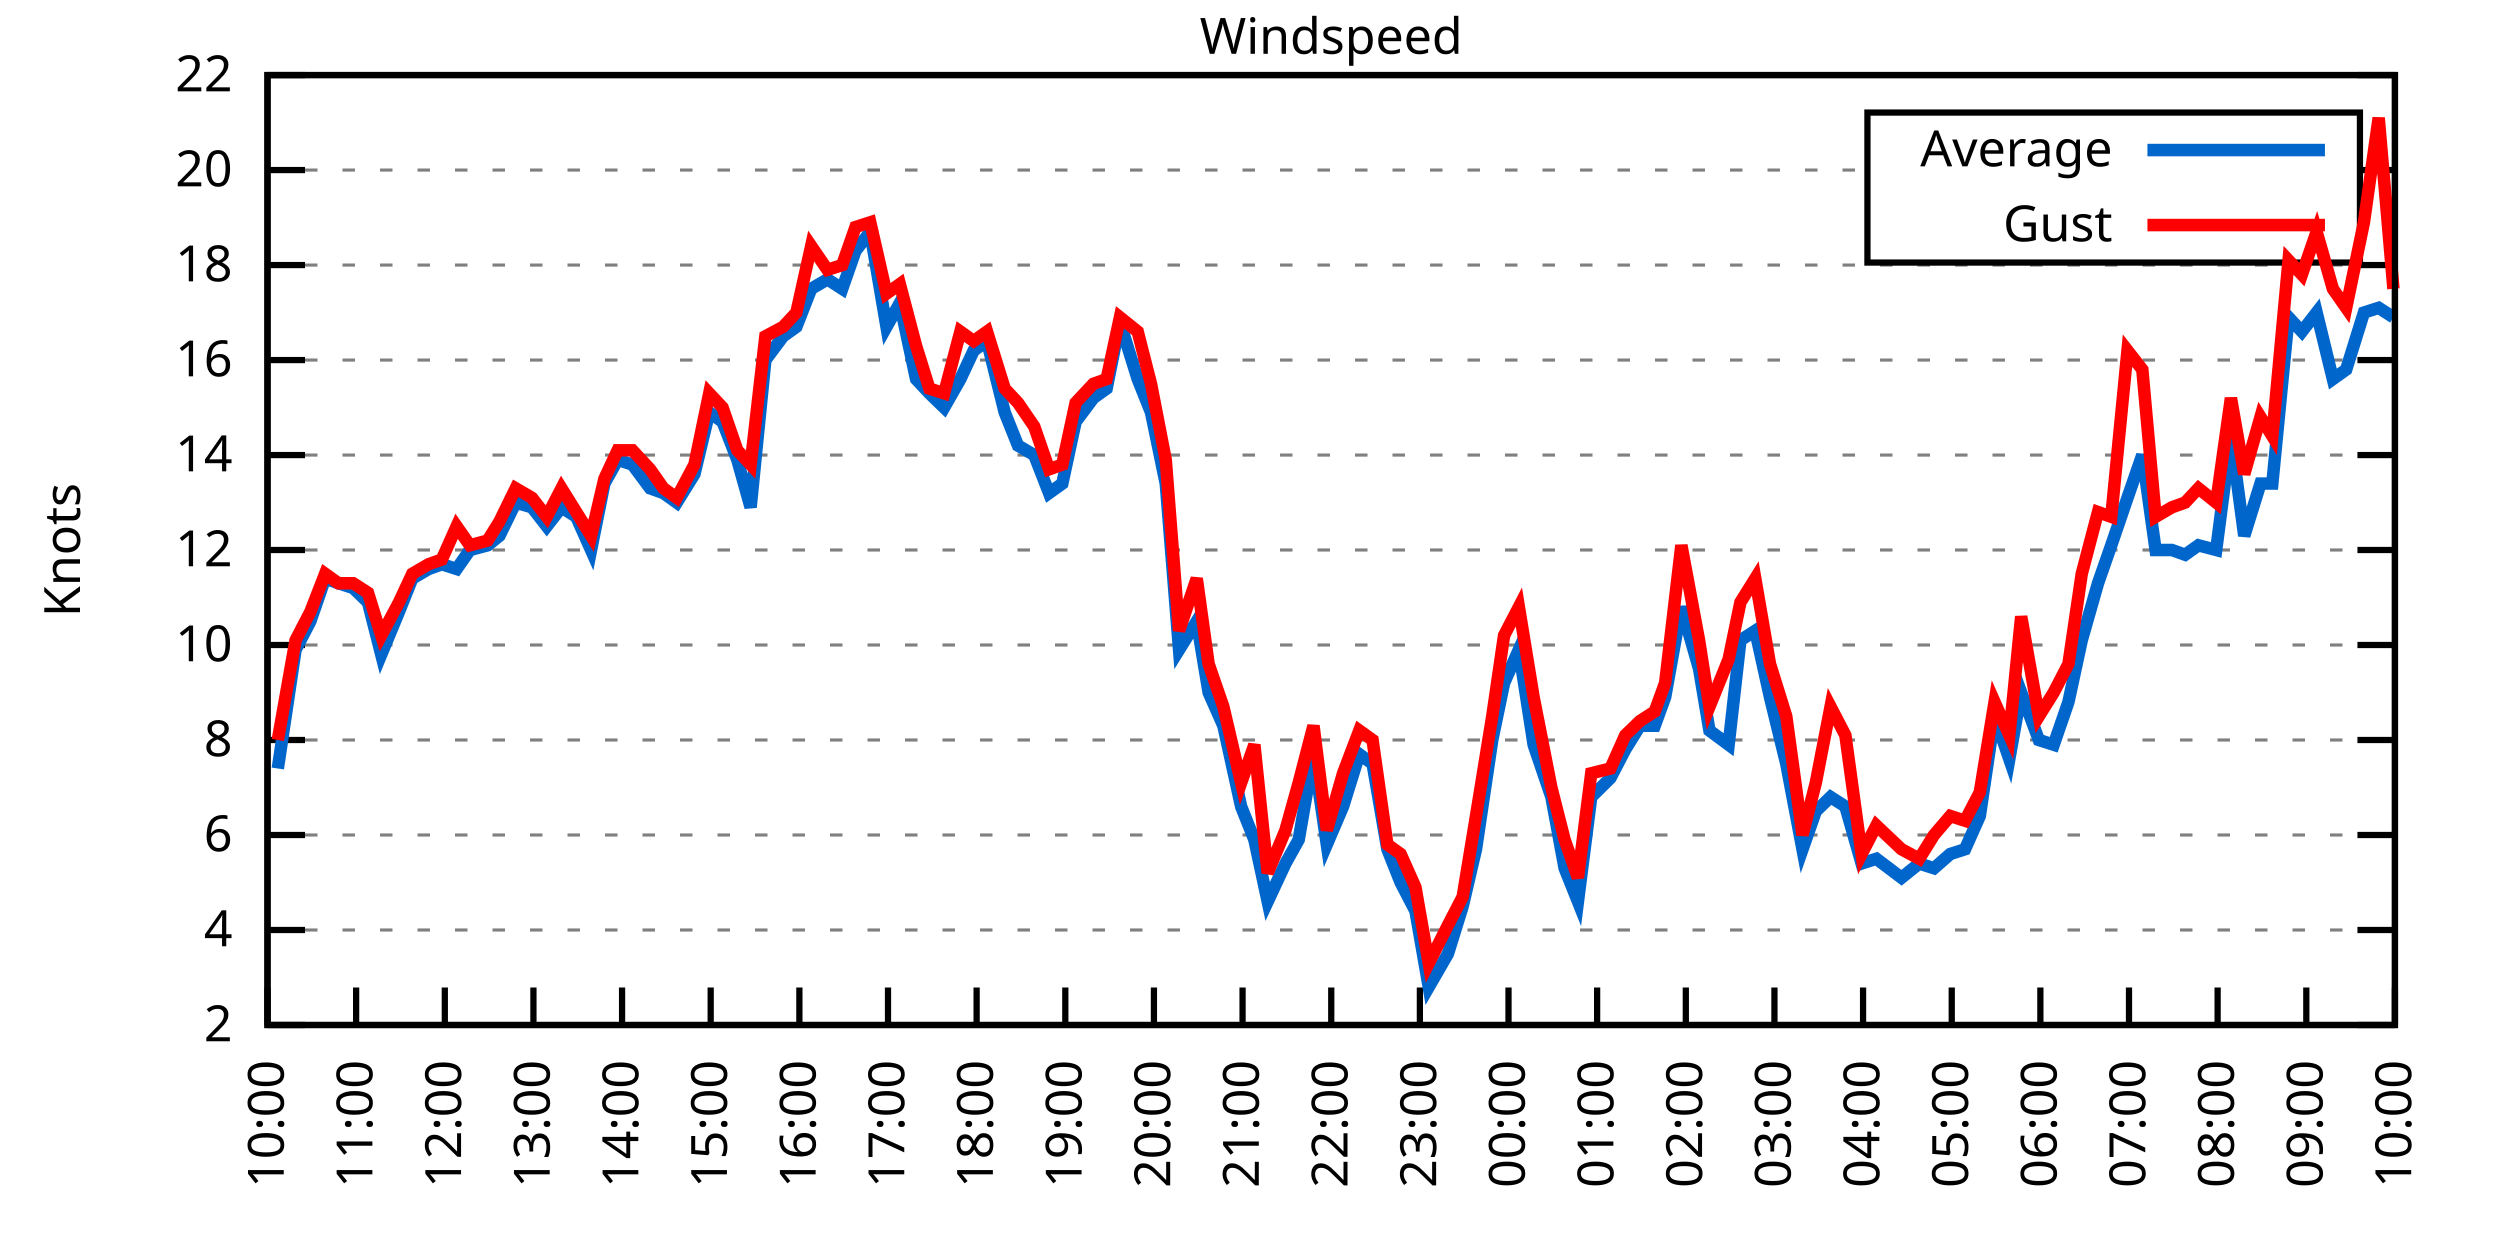
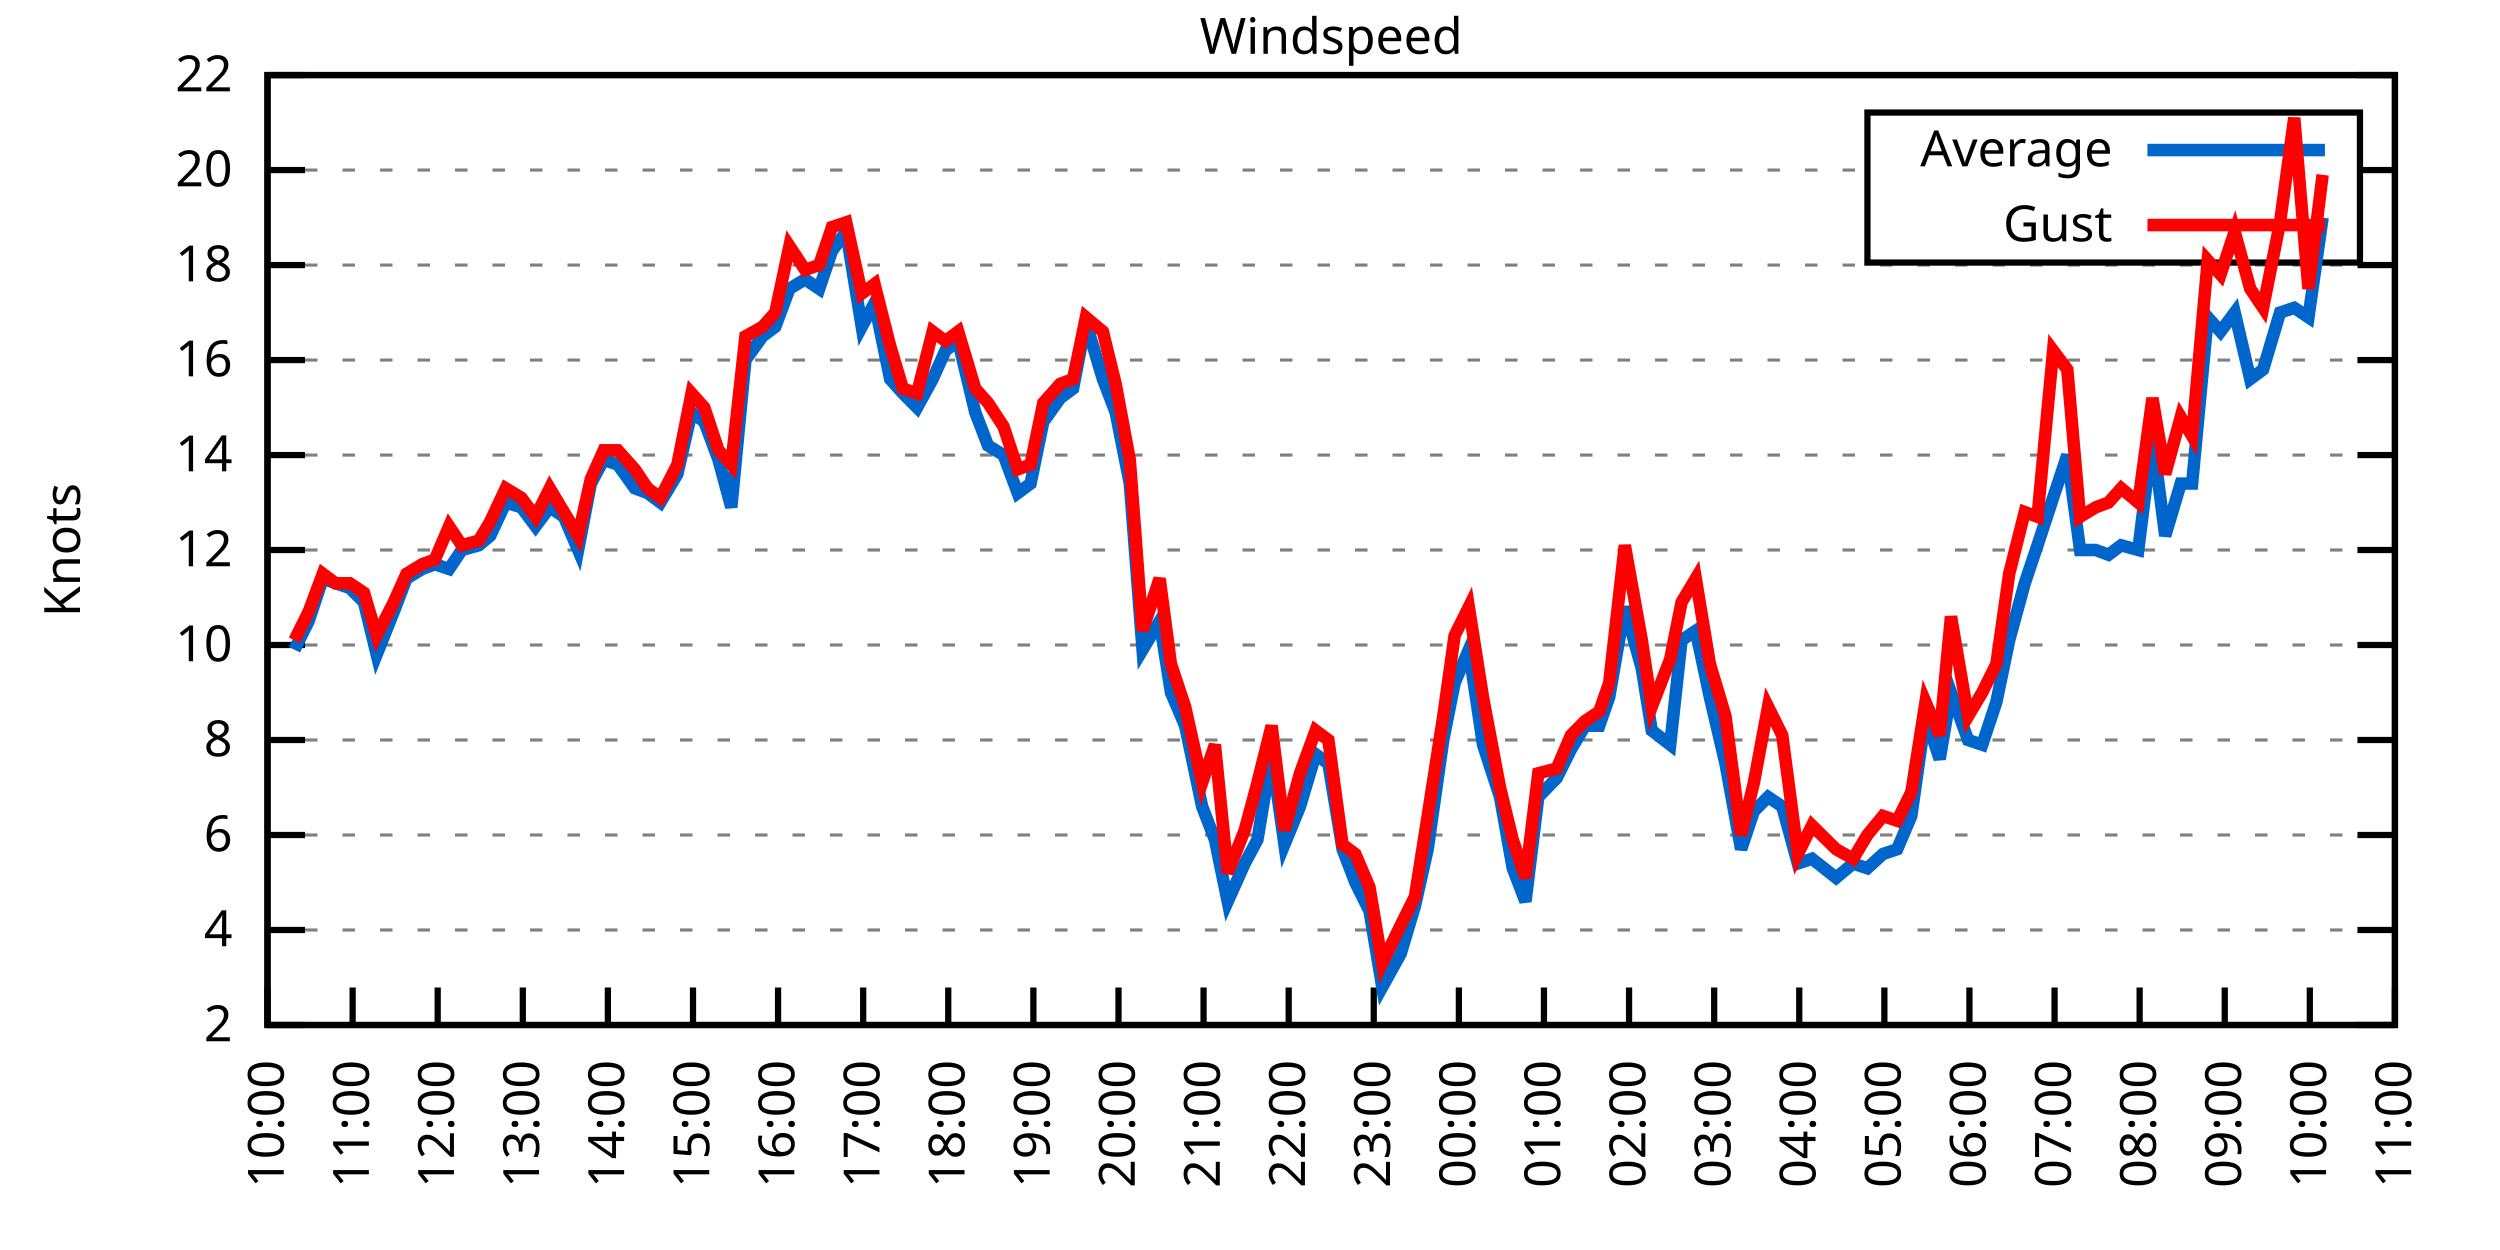
<svg xmlns="http://www.w3.org/2000/svg" xmlns:xlink="http://www.w3.org/1999/xlink" width="400" height="200" viewBox="0 0 400 200">
  <g id="gnuplot_canvas">
    <rect x="0" y="0" width="400" height="200" fill="none" />
    <defs>
      <circle id="gpDot" r="0.5" stroke-width="0.5" stroke="currentColor" />
      <path id="gpPt0" stroke-width="0.333" stroke="currentColor" d="M-1,0 h2 M0,-1 v2" />
      <path id="gpPt1" stroke-width="0.333" stroke="currentColor" d="M-1,-1 L1,1 M1,-1 L-1,1" />
      <path id="gpPt2" stroke-width="0.333" stroke="currentColor" d="M-1,0 L1,0 M0,-1 L0,1 M-1,-1 L1,1 M-1,1 L1,-1" />
      <rect id="gpPt3" stroke-width="0.333" stroke="currentColor" x="-1" y="-1" width="2" height="2" />
      <rect id="gpPt4" stroke-width="0.333" stroke="currentColor" fill="currentColor" x="-1" y="-1" width="2" height="2" />
      <circle id="gpPt5" stroke-width="0.333" stroke="currentColor" cx="0" cy="0" r="1" />
      <use xlink:href="#gpPt5" id="gpPt6" fill="currentColor" stroke="none" />
      <path id="gpPt7" stroke-width="0.333" stroke="currentColor" d="M0,-1.33 L-1.33,0.67 L1.33,0.67 z" />
      <use xlink:href="#gpPt7" id="gpPt8" fill="currentColor" stroke="none" />
      <use xlink:href="#gpPt7" id="gpPt9" stroke="currentColor" transform="rotate(180)" />
      <use xlink:href="#gpPt9" id="gpPt10" fill="currentColor" stroke="none" />
      <use xlink:href="#gpPt3" id="gpPt11" stroke="currentColor" transform="rotate(45)" />
      <use xlink:href="#gpPt11" id="gpPt12" fill="currentColor" stroke="none" />
      <path id="gpPt13" stroke-width="0.333" stroke="currentColor" d="M0,1.330 L1.265,0.411 L0.782,-1.067 L-0.782,-1.076 L-1.265,0.411 z" />
      <use xlink:href="#gpPt13" id="gpPt14" fill="currentColor" stroke="none" />
      <filter id="textbox" filterUnits="objectBoundingBox" x="0" y="0" height="1" width="1">
        <feFlood flood-color="white" flood-opacity="1" result="bgnd" />
        <feComposite in="SourceGraphic" in2="bgnd" operator="atop" />
      </filter>
      <filter id="greybox" filterUnits="objectBoundingBox" x="0" y="0" height="1" width="1">
        <feFlood flood-color="lightgrey" flood-opacity="1" result="grey" />
        <feComposite in="SourceGraphic" in2="grey" operator="atop" />
      </filter>
    </defs>
    <g fill="none" color="white" stroke="currentColor" stroke-width="1.00" stroke-linecap="butt" stroke-linejoin="miter">
</g>
    <g fill="none" color="black" stroke="currentColor" stroke-width="1.00" stroke-linecap="butt" stroke-linejoin="miter">
      <g stroke="none" shape-rendering="crispEdges">
        <polygon fill="rgb(255, 255, 255)" points="42.80,164.00 383.18,164.00 383.18,12.02 42.80,12.02 " />
      </g>
    </g>
    <g fill="none" color="black" stroke="currentColor" stroke-width="1.00" stroke-linecap="butt" stroke-linejoin="miter">
</g>
    <g fill="none" color="black" stroke="black" stroke-width="0.50" stroke-linecap="butt" stroke-linejoin="miter">
</g>
    <g fill="none" color="gray" stroke="currentColor" stroke-width="0.50" stroke-linecap="butt" stroke-linejoin="miter">
      <path stroke="gray" stroke-dasharray="2,4" class="gridline" d="M42.80,164.00 L383.19,164.00  " />
    </g>
    <g fill="none" color="gray" stroke="gray" stroke-width="1.00" stroke-linecap="butt" stroke-linejoin="miter">
</g>
    <g fill="none" color="black" stroke="currentColor" stroke-width="1.00" stroke-linecap="butt" stroke-linejoin="miter">
      <path stroke="black" d="M42.80,164.00 L48.80,164.00 M383.19,164.00 L377.19,164.00  " />
      <g transform="translate(37.20,166.60)" stroke="none" fill="black" font-family="Sans" font-size="8.00" text-anchor="end">
        <text>
          <tspan font-family="Sans"> 2</tspan>
        </text>
      </g>
    </g>
    <g fill="none" color="black" stroke="currentColor" stroke-width="1.00" stroke-linecap="butt" stroke-linejoin="miter">
</g>
    <g fill="none" color="black" stroke="black" stroke-width="0.50" stroke-linecap="butt" stroke-linejoin="miter">
</g>
    <g fill="none" color="gray" stroke="currentColor" stroke-width="0.50" stroke-linecap="butt" stroke-linejoin="miter">
      <path stroke="gray" stroke-dasharray="2,4" class="gridline" d="M42.80,148.80 L383.19,148.80  " />
    </g>
    <g fill="none" color="gray" stroke="gray" stroke-width="1.00" stroke-linecap="butt" stroke-linejoin="miter">
</g>
    <g fill="none" color="black" stroke="currentColor" stroke-width="1.00" stroke-linecap="butt" stroke-linejoin="miter">
      <path stroke="black" d="M42.80,148.80 L48.80,148.80 M383.19,148.80 L377.19,148.80  " />
      <g transform="translate(37.20,151.40)" stroke="none" fill="black" font-family="Sans" font-size="8.00" text-anchor="end">
        <text>
          <tspan font-family="Sans"> 4</tspan>
        </text>
      </g>
    </g>
    <g fill="none" color="black" stroke="currentColor" stroke-width="1.00" stroke-linecap="butt" stroke-linejoin="miter">
</g>
    <g fill="none" color="black" stroke="black" stroke-width="0.50" stroke-linecap="butt" stroke-linejoin="miter">
</g>
    <g fill="none" color="gray" stroke="currentColor" stroke-width="0.50" stroke-linecap="butt" stroke-linejoin="miter">
      <path stroke="gray" stroke-dasharray="2,4" class="gridline" d="M42.80,133.60 L383.19,133.60  " />
    </g>
    <g fill="none" color="gray" stroke="gray" stroke-width="1.00" stroke-linecap="butt" stroke-linejoin="miter">
</g>
    <g fill="none" color="black" stroke="currentColor" stroke-width="1.00" stroke-linecap="butt" stroke-linejoin="miter">
      <path stroke="black" d="M42.80,133.60 L48.80,133.60 M383.19,133.60 L377.19,133.60  " />
      <g transform="translate(37.20,136.20)" stroke="none" fill="black" font-family="Sans" font-size="8.00" text-anchor="end">
        <text>
          <tspan font-family="Sans"> 6</tspan>
        </text>
      </g>
    </g>
    <g fill="none" color="black" stroke="currentColor" stroke-width="1.00" stroke-linecap="butt" stroke-linejoin="miter">
</g>
    <g fill="none" color="black" stroke="black" stroke-width="0.50" stroke-linecap="butt" stroke-linejoin="miter">
</g>
    <g fill="none" color="gray" stroke="currentColor" stroke-width="0.50" stroke-linecap="butt" stroke-linejoin="miter">
      <path stroke="gray" stroke-dasharray="2,4" class="gridline" d="M42.80,118.40 L383.19,118.40  " />
    </g>
    <g fill="none" color="gray" stroke="gray" stroke-width="1.00" stroke-linecap="butt" stroke-linejoin="miter">
</g>
    <g fill="none" color="black" stroke="currentColor" stroke-width="1.00" stroke-linecap="butt" stroke-linejoin="miter">
      <path stroke="black" d="M42.80,118.40 L48.80,118.40 M383.19,118.40 L377.19,118.40  " />
      <g transform="translate(37.20,121.00)" stroke="none" fill="black" font-family="Sans" font-size="8.00" text-anchor="end">
        <text>
          <tspan font-family="Sans"> 8</tspan>
        </text>
      </g>
    </g>
    <g fill="none" color="black" stroke="currentColor" stroke-width="1.00" stroke-linecap="butt" stroke-linejoin="miter">
</g>
    <g fill="none" color="black" stroke="black" stroke-width="0.50" stroke-linecap="butt" stroke-linejoin="miter">
</g>
    <g fill="none" color="gray" stroke="currentColor" stroke-width="0.50" stroke-linecap="butt" stroke-linejoin="miter">
      <path stroke="gray" stroke-dasharray="2,4" class="gridline" d="M42.80,103.20 L383.19,103.20  " />
    </g>
    <g fill="none" color="gray" stroke="gray" stroke-width="1.00" stroke-linecap="butt" stroke-linejoin="miter">
</g>
    <g fill="none" color="black" stroke="currentColor" stroke-width="1.00" stroke-linecap="butt" stroke-linejoin="miter">
      <path stroke="black" d="M42.80,103.20 L48.80,103.20 M383.19,103.20 L377.19,103.20  " />
      <g transform="translate(37.20,105.80)" stroke="none" fill="black" font-family="Sans" font-size="8.00" text-anchor="end">
        <text>
          <tspan font-family="Sans"> 10</tspan>
        </text>
      </g>
    </g>
    <g fill="none" color="black" stroke="currentColor" stroke-width="1.00" stroke-linecap="butt" stroke-linejoin="miter">
</g>
    <g fill="none" color="black" stroke="black" stroke-width="0.50" stroke-linecap="butt" stroke-linejoin="miter">
</g>
    <g fill="none" color="gray" stroke="currentColor" stroke-width="0.50" stroke-linecap="butt" stroke-linejoin="miter">
      <path stroke="gray" stroke-dasharray="2,4" class="gridline" d="M42.80,88.00 L383.19,88.00  " />
    </g>
    <g fill="none" color="gray" stroke="gray" stroke-width="1.00" stroke-linecap="butt" stroke-linejoin="miter">
</g>
    <g fill="none" color="black" stroke="currentColor" stroke-width="1.00" stroke-linecap="butt" stroke-linejoin="miter">
      <path stroke="black" d="M42.80,88.00 L48.80,88.00 M383.19,88.00 L377.19,88.00  " />
      <g transform="translate(37.20,90.60)" stroke="none" fill="black" font-family="Sans" font-size="8.00" text-anchor="end">
        <text>
          <tspan font-family="Sans"> 12</tspan>
        </text>
      </g>
    </g>
    <g fill="none" color="black" stroke="currentColor" stroke-width="1.00" stroke-linecap="butt" stroke-linejoin="miter">
</g>
    <g fill="none" color="black" stroke="black" stroke-width="0.50" stroke-linecap="butt" stroke-linejoin="miter">
</g>
    <g fill="none" color="gray" stroke="currentColor" stroke-width="0.50" stroke-linecap="butt" stroke-linejoin="miter">
      <path stroke="gray" stroke-dasharray="2,4" class="gridline" d="M42.80,72.81 L383.19,72.81  " />
    </g>
    <g fill="none" color="gray" stroke="gray" stroke-width="1.00" stroke-linecap="butt" stroke-linejoin="miter">
</g>
    <g fill="none" color="black" stroke="currentColor" stroke-width="1.00" stroke-linecap="butt" stroke-linejoin="miter">
      <path stroke="black" d="M42.80,72.81 L48.80,72.81 M383.19,72.81 L377.19,72.81  " />
      <g transform="translate(37.20,75.41)" stroke="none" fill="black" font-family="Sans" font-size="8.00" text-anchor="end">
        <text>
          <tspan font-family="Sans"> 14</tspan>
        </text>
      </g>
    </g>
    <g fill="none" color="black" stroke="currentColor" stroke-width="1.00" stroke-linecap="butt" stroke-linejoin="miter">
</g>
    <g fill="none" color="black" stroke="black" stroke-width="0.50" stroke-linecap="butt" stroke-linejoin="miter">
</g>
    <g fill="none" color="gray" stroke="currentColor" stroke-width="0.50" stroke-linecap="butt" stroke-linejoin="miter">
      <path stroke="gray" stroke-dasharray="2,4" class="gridline" d="M42.80,57.61 L383.19,57.61  " />
    </g>
    <g fill="none" color="gray" stroke="gray" stroke-width="1.00" stroke-linecap="butt" stroke-linejoin="miter">
</g>
    <g fill="none" color="black" stroke="currentColor" stroke-width="1.00" stroke-linecap="butt" stroke-linejoin="miter">
      <path stroke="black" d="M42.80,57.61 L48.80,57.61 M383.19,57.61 L377.19,57.61  " />
      <g transform="translate(37.20,60.21)" stroke="none" fill="black" font-family="Sans" font-size="8.00" text-anchor="end">
        <text>
          <tspan font-family="Sans"> 16</tspan>
        </text>
      </g>
    </g>
    <g fill="none" color="black" stroke="currentColor" stroke-width="1.00" stroke-linecap="butt" stroke-linejoin="miter">
</g>
    <g fill="none" color="black" stroke="black" stroke-width="0.50" stroke-linecap="butt" stroke-linejoin="miter">
</g>
    <g fill="none" color="gray" stroke="currentColor" stroke-width="0.50" stroke-linecap="butt" stroke-linejoin="miter">
      <path stroke="gray" stroke-dasharray="2,4" class="gridline" d="M42.80,42.41 L383.19,42.41  " />
    </g>
    <g fill="none" color="gray" stroke="gray" stroke-width="1.00" stroke-linecap="butt" stroke-linejoin="miter">
</g>
    <g fill="none" color="black" stroke="currentColor" stroke-width="1.00" stroke-linecap="butt" stroke-linejoin="miter">
      <path stroke="black" d="M42.80,42.41 L48.80,42.41 M383.19,42.41 L377.19,42.41  " />
      <g transform="translate(37.20,45.01)" stroke="none" fill="black" font-family="Sans" font-size="8.00" text-anchor="end">
        <text>
          <tspan font-family="Sans"> 18</tspan>
        </text>
      </g>
    </g>
    <g fill="none" color="black" stroke="currentColor" stroke-width="1.00" stroke-linecap="butt" stroke-linejoin="miter">
</g>
    <g fill="none" color="black" stroke="black" stroke-width="0.50" stroke-linecap="butt" stroke-linejoin="miter">
</g>
    <g fill="none" color="gray" stroke="currentColor" stroke-width="0.50" stroke-linecap="butt" stroke-linejoin="miter">
      <path stroke="gray" stroke-dasharray="2,4" class="gridline" d="M42.80,27.21 L298.79,27.21 M377.59,27.21 L383.19,27.21  " />
    </g>
    <g fill="none" color="gray" stroke="gray" stroke-width="1.00" stroke-linecap="butt" stroke-linejoin="miter">
</g>
    <g fill="none" color="black" stroke="currentColor" stroke-width="1.00" stroke-linecap="butt" stroke-linejoin="miter">
      <path stroke="black" d="M42.80,27.21 L48.80,27.21 M383.19,27.21 L377.19,27.21  " />
      <g transform="translate(37.20,29.81)" stroke="none" fill="black" font-family="Sans" font-size="8.00" text-anchor="end">
        <text>
          <tspan font-family="Sans"> 20</tspan>
        </text>
      </g>
    </g>
    <g fill="none" color="black" stroke="currentColor" stroke-width="1.00" stroke-linecap="butt" stroke-linejoin="miter">
</g>
    <g fill="none" color="black" stroke="black" stroke-width="0.50" stroke-linecap="butt" stroke-linejoin="miter">
</g>
    <g fill="none" color="gray" stroke="currentColor" stroke-width="0.50" stroke-linecap="butt" stroke-linejoin="miter">
      <path stroke="gray" stroke-dasharray="2,4" class="gridline" d="M42.80,12.01 L383.19,12.01  " />
    </g>
    <g fill="none" color="gray" stroke="gray" stroke-width="1.00" stroke-linecap="butt" stroke-linejoin="miter">
</g>
    <g fill="none" color="black" stroke="currentColor" stroke-width="1.00" stroke-linecap="butt" stroke-linejoin="miter">
      <path stroke="black" d="M42.80,12.01 L48.80,12.01 M383.19,12.01 L377.19,12.01  " />
      <g transform="translate(37.20,14.61)" stroke="none" fill="black" font-family="Sans" font-size="8.00" text-anchor="end">
        <text>
          <tspan font-family="Sans"> 22</tspan>
        </text>
      </g>
    </g>
    <g fill="none" color="black" stroke="currentColor" stroke-width="1.00" stroke-linecap="butt" stroke-linejoin="miter">
      <path stroke="black" d="M42.80,164.00 L42.80,158.00  " />
      <g transform="translate(45.40,169.60) rotate(270.00)" stroke="none" fill="black" font-family="Sans" font-size="8.00" text-anchor="end">
        <text>
          <tspan font-family="Sans">10:00</tspan>
        </text>
      </g>
    </g>
    <g fill="none" color="black" stroke="currentColor" stroke-width="1.00" stroke-linecap="butt" stroke-linejoin="miter">
-       <path stroke="black" d="M56.98,164.00 L56.98,158.00  " />
-       <g transform="translate(59.58,169.60) rotate(270.00)" stroke="none" fill="black" font-family="Sans" font-size="8.00" text-anchor="end">
+       <path stroke="black" d="M56.42,164.00 L56.42,158.00  " />
+       <g transform="translate(59.02,169.60) rotate(270.00)" stroke="none" fill="black" font-family="Sans" font-size="8.00" text-anchor="end">
        <text>
          <tspan font-family="Sans">11:00</tspan>
        </text>
      </g>
    </g>
    <g fill="none" color="black" stroke="currentColor" stroke-width="1.00" stroke-linecap="butt" stroke-linejoin="miter">
-       <path stroke="black" d="M71.17,164.00 L71.17,158.00  " />
-       <g transform="translate(73.77,169.60) rotate(270.00)" stroke="none" fill="black" font-family="Sans" font-size="8.00" text-anchor="end">
+       <path stroke="black" d="M70.03,164.00 L70.03,158.00  " />
+       <g transform="translate(72.63,169.60) rotate(270.00)" stroke="none" fill="black" font-family="Sans" font-size="8.00" text-anchor="end">
        <text>
          <tspan font-family="Sans">12:00</tspan>
        </text>
      </g>
    </g>
    <g fill="none" color="black" stroke="currentColor" stroke-width="1.00" stroke-linecap="butt" stroke-linejoin="miter">
-       <path stroke="black" d="M85.35,164.00 L85.35,158.00  " />
-       <g transform="translate(87.95,169.60) rotate(270.00)" stroke="none" fill="black" font-family="Sans" font-size="8.00" text-anchor="end">
+       <path stroke="black" d="M83.65,164.00 L83.65,158.00  " />
+       <g transform="translate(86.25,169.60) rotate(270.00)" stroke="none" fill="black" font-family="Sans" font-size="8.00" text-anchor="end">
        <text>
          <tspan font-family="Sans">13:00</tspan>
        </text>
      </g>
    </g>
    <g fill="none" color="black" stroke="currentColor" stroke-width="1.00" stroke-linecap="butt" stroke-linejoin="miter">
-       <path stroke="black" d="M99.53,164.00 L99.53,158.00  " />
-       <g transform="translate(102.13,169.60) rotate(270.00)" stroke="none" fill="black" font-family="Sans" font-size="8.00" text-anchor="end">
+       <path stroke="black" d="M97.26,164.00 L97.26,158.00  " />
+       <g transform="translate(99.86,169.60) rotate(270.00)" stroke="none" fill="black" font-family="Sans" font-size="8.00" text-anchor="end">
        <text>
          <tspan font-family="Sans">14:00</tspan>
        </text>
      </g>
    </g>
    <g fill="none" color="black" stroke="currentColor" stroke-width="1.00" stroke-linecap="butt" stroke-linejoin="miter">
-       <path stroke="black" d="M113.71,164.00 L113.71,158.00  " />
-       <g transform="translate(116.31,169.60) rotate(270.00)" stroke="none" fill="black" font-family="Sans" font-size="8.00" text-anchor="end">
+       <path stroke="black" d="M110.88,164.00 L110.88,158.00  " />
+       <g transform="translate(113.48,169.60) rotate(270.00)" stroke="none" fill="black" font-family="Sans" font-size="8.00" text-anchor="end">
        <text>
          <tspan font-family="Sans">15:00</tspan>
        </text>
      </g>
    </g>
    <g fill="none" color="black" stroke="currentColor" stroke-width="1.00" stroke-linecap="butt" stroke-linejoin="miter">
-       <path stroke="black" d="M127.90,164.00 L127.90,158.00  " />
-       <g transform="translate(130.50,169.60) rotate(270.00)" stroke="none" fill="black" font-family="Sans" font-size="8.00" text-anchor="end">
+       <path stroke="black" d="M124.49,164.00 L124.49,158.00  " />
+       <g transform="translate(127.09,169.60) rotate(270.00)" stroke="none" fill="black" font-family="Sans" font-size="8.00" text-anchor="end">
        <text>
          <tspan font-family="Sans">16:00</tspan>
        </text>
      </g>
    </g>
    <g fill="none" color="black" stroke="currentColor" stroke-width="1.00" stroke-linecap="butt" stroke-linejoin="miter">
-       <path stroke="black" d="M142.08,164.00 L142.08,158.00  " />
-       <g transform="translate(144.68,169.60) rotate(270.00)" stroke="none" fill="black" font-family="Sans" font-size="8.00" text-anchor="end">
+       <path stroke="black" d="M138.11,164.00 L138.11,158.00  " />
+       <g transform="translate(140.71,169.60) rotate(270.00)" stroke="none" fill="black" font-family="Sans" font-size="8.00" text-anchor="end">
        <text>
          <tspan font-family="Sans">17:00</tspan>
        </text>
      </g>
    </g>
    <g fill="none" color="black" stroke="currentColor" stroke-width="1.00" stroke-linecap="butt" stroke-linejoin="miter">
-       <path stroke="black" d="M156.26,164.00 L156.26,158.00  " />
-       <g transform="translate(158.86,169.60) rotate(270.00)" stroke="none" fill="black" font-family="Sans" font-size="8.00" text-anchor="end">
+       <path stroke="black" d="M151.72,164.00 L151.72,158.00  " />
+       <g transform="translate(154.32,169.60) rotate(270.00)" stroke="none" fill="black" font-family="Sans" font-size="8.00" text-anchor="end">
        <text>
          <tspan font-family="Sans">18:00</tspan>
        </text>
      </g>
    </g>
    <g fill="none" color="black" stroke="currentColor" stroke-width="1.00" stroke-linecap="butt" stroke-linejoin="miter">
-       <path stroke="black" d="M170.45,164.00 L170.45,158.00  " />
-       <g transform="translate(173.05,169.60) rotate(270.00)" stroke="none" fill="black" font-family="Sans" font-size="8.00" text-anchor="end">
+       <path stroke="black" d="M165.34,164.00 L165.34,158.00  " />
+       <g transform="translate(167.94,169.60) rotate(270.00)" stroke="none" fill="black" font-family="Sans" font-size="8.00" text-anchor="end">
        <text>
          <tspan font-family="Sans">19:00</tspan>
        </text>
      </g>
    </g>
    <g fill="none" color="black" stroke="currentColor" stroke-width="1.00" stroke-linecap="butt" stroke-linejoin="miter">
-       <path stroke="black" d="M184.63,164.00 L184.63,158.00  " />
-       <g transform="translate(187.23,169.60) rotate(270.00)" stroke="none" fill="black" font-family="Sans" font-size="8.00" text-anchor="end">
+       <path stroke="black" d="M178.96,164.00 L178.96,158.00  " />
+       <g transform="translate(181.56,169.60) rotate(270.00)" stroke="none" fill="black" font-family="Sans" font-size="8.00" text-anchor="end">
        <text>
          <tspan font-family="Sans">20:00</tspan>
        </text>
      </g>
    </g>
    <g fill="none" color="black" stroke="currentColor" stroke-width="1.00" stroke-linecap="butt" stroke-linejoin="miter">
-       <path stroke="black" d="M198.81,164.00 L198.81,158.00  " />
-       <g transform="translate(201.41,169.60) rotate(270.00)" stroke="none" fill="black" font-family="Sans" font-size="8.00" text-anchor="end">
+       <path stroke="black" d="M192.57,164.00 L192.57,158.00  " />
+       <g transform="translate(195.17,169.60) rotate(270.00)" stroke="none" fill="black" font-family="Sans" font-size="8.00" text-anchor="end">
        <text>
          <tspan font-family="Sans">21:00</tspan>
        </text>
      </g>
    </g>
    <g fill="none" color="black" stroke="currentColor" stroke-width="1.00" stroke-linecap="butt" stroke-linejoin="miter">
-       <path stroke="black" d="M213.00,164.00 L213.00,158.00  " />
-       <g transform="translate(215.60,169.60) rotate(270.00)" stroke="none" fill="black" font-family="Sans" font-size="8.00" text-anchor="end">
+       <path stroke="black" d="M206.19,164.00 L206.19,158.00  " />
+       <g transform="translate(208.79,169.60) rotate(270.00)" stroke="none" fill="black" font-family="Sans" font-size="8.00" text-anchor="end">
        <text>
          <tspan font-family="Sans">22:00</tspan>
        </text>
      </g>
    </g>
    <g fill="none" color="black" stroke="currentColor" stroke-width="1.00" stroke-linecap="butt" stroke-linejoin="miter">
-       <path stroke="black" d="M227.18,164.00 L227.18,158.00  " />
-       <g transform="translate(229.78,169.60) rotate(270.00)" stroke="none" fill="black" font-family="Sans" font-size="8.00" text-anchor="end">
+       <path stroke="black" d="M219.80,164.00 L219.80,158.00  " />
+       <g transform="translate(222.40,169.60) rotate(270.00)" stroke="none" fill="black" font-family="Sans" font-size="8.00" text-anchor="end">
        <text>
          <tspan font-family="Sans">23:00</tspan>
        </text>
      </g>
    </g>
    <g fill="none" color="black" stroke="currentColor" stroke-width="1.00" stroke-linecap="butt" stroke-linejoin="miter">
-       <path stroke="black" d="M241.36,164.00 L241.36,158.00  " />
-       <g transform="translate(243.96,169.60) rotate(270.00)" stroke="none" fill="black" font-family="Sans" font-size="8.00" text-anchor="end">
+       <path stroke="black" d="M233.42,164.00 L233.42,158.00  " />
+       <g transform="translate(236.02,169.60) rotate(270.00)" stroke="none" fill="black" font-family="Sans" font-size="8.00" text-anchor="end">
        <text>
          <tspan font-family="Sans">00:00</tspan>
        </text>
      </g>
    </g>
    <g fill="none" color="black" stroke="currentColor" stroke-width="1.00" stroke-linecap="butt" stroke-linejoin="miter">
-       <path stroke="black" d="M255.54,164.00 L255.54,158.00  " />
-       <g transform="translate(258.14,169.60) rotate(270.00)" stroke="none" fill="black" font-family="Sans" font-size="8.00" text-anchor="end">
+       <path stroke="black" d="M247.03,164.00 L247.03,158.00  " />
+       <g transform="translate(249.63,169.60) rotate(270.00)" stroke="none" fill="black" font-family="Sans" font-size="8.00" text-anchor="end">
        <text>
          <tspan font-family="Sans">01:00</tspan>
        </text>
      </g>
    </g>
    <g fill="none" color="black" stroke="currentColor" stroke-width="1.00" stroke-linecap="butt" stroke-linejoin="miter">
-       <path stroke="black" d="M269.73,164.00 L269.73,158.00  " />
-       <g transform="translate(272.33,169.60) rotate(270.00)" stroke="none" fill="black" font-family="Sans" font-size="8.00" text-anchor="end">
+       <path stroke="black" d="M260.65,164.00 L260.65,158.00  " />
+       <g transform="translate(263.25,169.60) rotate(270.00)" stroke="none" fill="black" font-family="Sans" font-size="8.00" text-anchor="end">
        <text>
          <tspan font-family="Sans">02:00</tspan>
        </text>
      </g>
    </g>
    <g fill="none" color="black" stroke="currentColor" stroke-width="1.00" stroke-linecap="butt" stroke-linejoin="miter">
-       <path stroke="black" d="M283.91,164.00 L283.91,158.00  " />
-       <g transform="translate(286.51,169.60) rotate(270.00)" stroke="none" fill="black" font-family="Sans" font-size="8.00" text-anchor="end">
+       <path stroke="black" d="M274.27,164.00 L274.27,158.00  " />
+       <g transform="translate(276.87,169.60) rotate(270.00)" stroke="none" fill="black" font-family="Sans" font-size="8.00" text-anchor="end">
        <text>
          <tspan font-family="Sans">03:00</tspan>
        </text>
      </g>
    </g>
    <g fill="none" color="black" stroke="currentColor" stroke-width="1.00" stroke-linecap="butt" stroke-linejoin="miter">
-       <path stroke="black" d="M298.09,164.00 L298.09,158.00  " />
-       <g transform="translate(300.69,169.60) rotate(270.00)" stroke="none" fill="black" font-family="Sans" font-size="8.00" text-anchor="end">
+       <path stroke="black" d="M287.88,164.00 L287.88,158.00  " />
+       <g transform="translate(290.48,169.60) rotate(270.00)" stroke="none" fill="black" font-family="Sans" font-size="8.00" text-anchor="end">
        <text>
          <tspan font-family="Sans">04:00</tspan>
        </text>
      </g>
    </g>
    <g fill="none" color="black" stroke="currentColor" stroke-width="1.00" stroke-linecap="butt" stroke-linejoin="miter">
-       <path stroke="black" d="M312.28,164.00 L312.28,158.00  " />
-       <g transform="translate(314.88,169.60) rotate(270.00)" stroke="none" fill="black" font-family="Sans" font-size="8.00" text-anchor="end">
+       <path stroke="black" d="M301.50,164.00 L301.50,158.00  " />
+       <g transform="translate(304.10,169.60) rotate(270.00)" stroke="none" fill="black" font-family="Sans" font-size="8.00" text-anchor="end">
        <text>
          <tspan font-family="Sans">05:00</tspan>
        </text>
      </g>
    </g>
    <g fill="none" color="black" stroke="currentColor" stroke-width="1.00" stroke-linecap="butt" stroke-linejoin="miter">
-       <path stroke="black" d="M326.46,164.00 L326.46,158.00  " />
-       <g transform="translate(329.06,169.60) rotate(270.00)" stroke="none" fill="black" font-family="Sans" font-size="8.00" text-anchor="end">
+       <path stroke="black" d="M315.11,164.00 L315.11,158.00  " />
+       <g transform="translate(317.71,169.60) rotate(270.00)" stroke="none" fill="black" font-family="Sans" font-size="8.00" text-anchor="end">
        <text>
          <tspan font-family="Sans">06:00</tspan>
        </text>
      </g>
    </g>
    <g fill="none" color="black" stroke="currentColor" stroke-width="1.00" stroke-linecap="butt" stroke-linejoin="miter">
-       <path stroke="black" d="M340.64,164.00 L340.64,158.00  " />
-       <g transform="translate(343.24,169.60) rotate(270.00)" stroke="none" fill="black" font-family="Sans" font-size="8.00" text-anchor="end">
+       <path stroke="black" d="M328.73,164.00 L328.73,158.00  " />
+       <g transform="translate(331.33,169.60) rotate(270.00)" stroke="none" fill="black" font-family="Sans" font-size="8.00" text-anchor="end">
        <text>
          <tspan font-family="Sans">07:00</tspan>
        </text>
      </g>
    </g>
    <g fill="none" color="black" stroke="currentColor" stroke-width="1.00" stroke-linecap="butt" stroke-linejoin="miter">
-       <path stroke="black" d="M354.82,164.00 L354.82,158.00  " />
-       <g transform="translate(357.42,169.60) rotate(270.00)" stroke="none" fill="black" font-family="Sans" font-size="8.00" text-anchor="end">
+       <path stroke="black" d="M342.34,164.00 L342.34,158.00  " />
+       <g transform="translate(344.94,169.60) rotate(270.00)" stroke="none" fill="black" font-family="Sans" font-size="8.00" text-anchor="end">
        <text>
          <tspan font-family="Sans">08:00</tspan>
        </text>
      </g>
    </g>
    <g fill="none" color="black" stroke="currentColor" stroke-width="1.00" stroke-linecap="butt" stroke-linejoin="miter">
-       <path stroke="black" d="M369.01,164.00 L369.01,158.00  " />
-       <g transform="translate(371.61,169.60) rotate(270.00)" stroke="none" fill="black" font-family="Sans" font-size="8.00" text-anchor="end">
+       <path stroke="black" d="M355.96,164.00 L355.96,158.00  " />
+       <g transform="translate(358.56,169.60) rotate(270.00)" stroke="none" fill="black" font-family="Sans" font-size="8.00" text-anchor="end">
        <text>
          <tspan font-family="Sans">09:00</tspan>
+         </text>
+       </g>
+     </g>
+     <g fill="none" color="black" stroke="currentColor" stroke-width="1.00" stroke-linecap="butt" stroke-linejoin="miter">
+       <path stroke="black" d="M369.57,164.00 L369.57,158.00  " />
+       <g transform="translate(372.17,169.60) rotate(270.00)" stroke="none" fill="black" font-family="Sans" font-size="8.00" text-anchor="end">
+         <text>
+           <tspan font-family="Sans">10:00</tspan>
        </text>
      </g>
    </g>
    <g fill="none" color="black" stroke="currentColor" stroke-width="1.00" stroke-linecap="butt" stroke-linejoin="miter">
      <path stroke="black" d="M383.19,164.00 L383.19,158.00  " />
      <g transform="translate(385.79,169.60) rotate(270.00)" stroke="none" fill="black" font-family="Sans" font-size="8.00" text-anchor="end">
        <text>
-           <tspan font-family="Sans">10:00</tspan>
+           <tspan font-family="Sans">11:00</tspan>
        </text>
      </g>
    </g>
    <g fill="none" color="black" stroke="currentColor" stroke-width="1.00" stroke-linecap="butt" stroke-linejoin="miter">
</g>
    <g fill="none" color="black" stroke="currentColor" stroke-width="1.00" stroke-linecap="butt" stroke-linejoin="miter">
      <path stroke="black" d="M42.80,12.01 L42.80,164.00 L383.19,164.00 L383.19,12.01 L42.80,12.01 Z  " />
    </g>
    <g fill="none" color="black" stroke="currentColor" stroke-width="1.00" stroke-linecap="butt" stroke-linejoin="miter">
</g>
    <g fill="none" color="black" stroke="currentColor" stroke-width="1.00" stroke-linecap="butt" stroke-linejoin="miter">
      <path stroke="black" d="M298.79,42.01 L298.79,18.01 L377.59,18.01 L377.59,42.01 L298.79,42.01 Z  " />
    </g>
    <g id="Windspeed_plot_1">
      <g fill="none" color="white" stroke="black" stroke-width="2.00" stroke-linecap="butt" stroke-linejoin="miter">
</g>
      <g fill="none" color="black" stroke="currentColor" stroke-width="2.00" stroke-linecap="butt" stroke-linejoin="miter">
        <g transform="translate(337.99,26.61)" stroke="none" fill="black" font-family="Sans" font-size="8.00" text-anchor="end">
          <text>
            <tspan font-family="Sans">Average</tspan>
          </text>
        </g>
      </g>
      <g fill="none" color="black" stroke="currentColor" stroke-width="2.00" stroke-linecap="butt" stroke-linejoin="miter">
-         <path stroke="rgb(  0, 102, 204)" d="M343.59,24.01 L371.99,24.01 M44.45,122.96 L47.29,103.96 L49.66,99.40 L52.02,92.56 L54.15,93.32 L56.51,94.08   L58.87,96.36 L61.00,104.72 L63.84,97.88 L65.97,92.56 L68.57,91.04 L70.69,90.28 L73.06,91.04 L75.18,88.00   L78.02,87.25 L79.91,85.73 L82.51,80.41 L85.11,81.17 L87.48,84.21 L89.84,81.17 L92.20,82.69 L94.57,88.00   L96.70,77.37 L98.82,73.57 L101.19,74.33 L104.02,78.13 L106.15,78.89 L108.28,80.41 L111.11,75.85 L113.48,65.97   L115.61,67.49 L117.97,73.57 L120.10,81.17 L122.46,57.61 L125.30,53.81 L127.42,52.29 L129.79,46.21 L132.39,44.69   L134.75,46.21 L136.88,40.13 L139.24,37.09 L141.84,52.29 L143.97,48.49 L146.57,60.65 L148.70,62.93 L151.06,65.21   L153.66,60.65 L155.79,56.09 L157.92,54.57 L160.75,65.97 L162.88,71.29 L165.48,72.81 L167.85,78.89 L169.97,77.37   L172.10,67.49 L174.94,63.69 L177.06,62.17 L179.19,51.53 L182.03,60.65 L184.16,65.97 L186.52,77.37 L188.65,103.96   L191.48,99.40 L193.38,110.80 L195.74,116.12 L198.58,129.04 L200.70,134.36 L202.83,144.24 L205.67,138.16 L207.79,134.36   L210.16,120.68 L212.29,135.12 L214.89,129.04 L217.49,120.68 L219.61,122.20 L221.98,135.88 L224.10,141.20 L226.47,145.76   L228.60,157.92 L231.67,152.60 L234.03,145.00 L236.16,135.88 L238.76,118.40 L240.65,109.28 L243.02,103.96 L245.38,119.16   L248.22,127.52 L250.34,138.92 L252.47,144.24 L254.60,127.52 L257.67,124.48 L260.04,119.92 L262.40,116.12 L264.76,116.12   L266.42,111.56 L269.02,97.12 L271.85,107.00 L273.51,116.88 L276.58,119.16 L278.47,102.44 L280.84,100.92 L283.20,111.56   L285.80,122.20 L288.40,135.88 L290.53,129.80 L292.89,127.52 L295.26,129.04 L297.86,138.16 L300.22,137.40 L304.24,140.44   L307.08,138.16 L309.44,138.92 L312.04,136.64 L314.40,135.88 L316.77,130.56 L319.13,114.60 L321.49,121.44 L323.39,110.80   L326.22,118.40 L328.59,119.16 L330.95,112.32 L333.08,102.44 L335.68,93.32 L337.80,87.25 L340.40,79.65 L342.77,72.81   L344.90,88.00 L347.50,88.00 L349.62,88.76 L351.75,87.25 L354.59,88.00 L356.95,69.77 L359.08,85.73 L361.68,77.37   L363.57,77.37 L366.17,50.77 L368.30,53.05 L370.66,50.01 L373.26,60.65 L375.39,59.13 L378.23,50.01 L380.59,49.25   L382.95,50.77  " />
+         <path stroke="rgb(  0, 102, 204)" d="M343.59,24.01 L371.99,24.01 M47.11,103.96 L49.38,99.40 L51.65,92.56 L53.69,93.32 L55.96,94.08 L58.23,96.36   L60.27,104.72 L63.00,97.88 L65.04,92.56 L67.54,91.04 L69.58,90.28 L71.85,91.04 L73.89,88.00 L76.61,87.25   L78.43,85.73 L80.92,80.41 L83.42,81.17 L85.69,84.21 L87.96,81.17 L90.23,82.69 L92.50,88.00 L94.54,77.37   L96.58,73.57 L98.85,74.33 L101.57,78.13 L103.62,78.89 L105.66,80.41 L108.38,75.85 L110.65,65.97 L112.69,67.49   L114.96,73.57 L117.01,81.17 L119.27,57.61 L122.00,53.81 L124.04,52.29 L126.31,46.21 L128.81,44.69 L131.07,46.21   L133.12,40.13 L135.39,37.09 L137.88,52.29 L139.92,48.49 L142.42,60.65 L144.46,62.93 L146.73,65.21 L149.23,60.65   L151.27,56.09 L153.31,54.57 L156.04,65.97 L158.08,71.29 L160.57,72.81 L162.84,78.89 L164.89,77.37 L166.93,67.49   L169.65,63.69 L171.69,62.17 L173.74,51.53 L176.46,60.65 L178.50,65.97 L180.77,77.37 L182.81,103.96 L185.54,99.40   L187.35,110.80 L189.62,116.12 L192.34,129.04 L194.39,134.36 L196.43,144.24 L199.15,138.16 L201.19,134.36 L203.46,120.68   L205.51,135.12 L208.00,129.04 L210.50,120.68 L212.54,122.20 L214.81,135.88 L216.85,141.20 L219.12,145.76 L221.16,157.92   L224.11,152.60 L226.38,145.00 L228.43,135.88 L230.92,118.40 L232.74,109.28 L235.01,103.96 L237.28,119.16 L240.00,127.52   L242.04,138.92 L244.08,144.24 L246.13,127.52 L249.08,124.48 L251.35,119.92 L253.61,116.12 L255.88,116.12 L257.47,111.56   L259.97,97.12 L262.69,107.00 L264.28,116.88 L267.23,119.16 L269.05,102.44 L271.32,100.92 L273.58,111.56 L276.08,122.20   L278.58,135.88 L280.62,129.80 L282.89,127.52 L285.16,129.04 L287.65,138.16 L289.92,137.40 L293.78,140.44 L296.50,138.16   L298.77,138.92 L301.27,136.64 L303.54,135.88 L305.81,130.56 L308.08,114.60 L310.35,121.44 L312.16,110.80 L314.89,118.40   L317.15,119.16 L319.42,112.32 L321.47,102.44 L323.96,93.32 L326.00,87.25 L328.50,79.65 L330.77,72.81 L332.81,88.00   L335.31,88.00 L337.35,88.76 L339.39,87.25 L342.12,88.00 L344.39,69.77 L346.43,85.73 L348.92,77.37 L350.74,77.37   L353.24,50.77 L355.28,53.05 L357.55,50.01 L360.04,60.65 L362.09,59.13 L364.81,50.01 L367.08,49.25 L369.35,50.77   L371.62,34.81  " />
      </g>
    </g>
    <g id="Windspeed_plot_2">
      <g fill="none" color="black" stroke="currentColor" stroke-width="2.00" stroke-linecap="butt" stroke-linejoin="miter">
        <g transform="translate(337.99,38.61)" stroke="none" fill="black" font-family="Sans" font-size="8.00" text-anchor="end">
          <text>
            <tspan font-family="Sans">Gust</tspan>
          </text>
        </g>
      </g>
      <g fill="none" color="black" stroke="currentColor" stroke-width="2.00" stroke-linecap="butt" stroke-linejoin="miter">
-         <path stroke="rgb(255,   0,   0)" d="M343.59,36.01 L371.99,36.01 M44.45,118.40 L47.29,102.44 L49.66,97.88 L52.02,91.80 L54.15,93.32 L56.51,93.32   L58.87,94.84 L61.00,101.68 L63.84,96.36 L65.97,91.80 L68.57,90.28 L70.69,89.52 L73.06,84.21 L75.18,87.25   L78.02,86.49 L79.91,83.45 L82.51,78.13 L85.11,79.65 L87.48,82.69 L89.84,78.13 L92.20,81.93 L94.57,85.73   L96.70,76.61 L98.82,72.05 L101.19,72.05 L104.02,75.09 L106.15,78.13 L108.28,79.65 L111.11,74.33 L113.48,62.93   L115.61,65.21 L117.97,72.05 L120.10,74.33 L122.46,53.81 L125.30,52.29 L127.42,50.01 L129.79,39.37 L132.39,43.17   L134.75,42.41 L136.88,36.33 L139.24,35.57 L141.84,46.97 L143.97,45.45 L146.57,55.33 L148.70,62.17 L151.06,62.93   L153.66,53.05 L155.79,54.57 L157.92,53.05 L160.75,62.17 L162.88,64.45 L165.48,68.25 L167.85,75.09 L169.97,74.33   L172.10,64.45 L174.94,61.41 L177.06,60.65 L179.19,50.77 L182.03,53.05 L184.16,61.41 L186.52,73.57 L188.65,100.92   L191.48,92.56 L193.38,106.24 L195.74,113.08 L198.58,125.24 L200.70,119.16 L202.83,139.68 L205.67,132.84 L207.79,125.24   L210.16,116.12 L212.29,132.84 L214.89,123.72 L217.49,116.88 L219.61,118.40 L221.98,135.12 L224.10,136.64 L226.47,141.96   L228.60,154.12 L231.67,148.04 L234.03,143.48 L236.16,130.56 L238.76,114.60 L240.65,101.68 L243.02,97.12 L245.38,111.56   L248.22,126.00 L250.34,134.36 L252.47,140.44 L254.60,123.72 L257.67,122.96 L260.04,117.64 L262.40,115.36 L264.76,113.84   L266.42,109.28 L269.02,87.25 L271.85,102.44 L273.51,113.08 L276.58,105.48 L278.47,96.36 L280.84,92.56 L283.20,106.24   L285.80,114.60 L288.40,133.60 L290.53,125.24 L292.89,113.08 L295.26,117.64 L297.86,136.64 L300.22,132.08 L304.24,135.88   L307.08,137.40 L309.44,133.60 L312.04,130.56 L314.40,131.32 L316.77,126.76 L319.13,112.32 L321.49,117.64 L323.39,98.64   L326.22,114.60 L328.59,110.80 L330.95,106.24 L333.08,91.80 L335.68,81.93 L337.80,82.69 L340.40,56.09 L342.77,59.13   L344.90,82.69 L347.50,81.17 L349.62,80.41 L351.75,78.13 L354.59,80.41 L356.95,63.69 L359.08,75.85 L361.68,66.73   L363.57,69.77 L366.17,41.65 L368.30,43.93 L370.66,37.09 L373.26,46.21 L375.39,49.25 L378.23,35.57 L380.59,18.85   L382.95,46.21  " />
+         <path stroke="rgb(255,   0,   0)" d="M343.59,36.01 L371.99,36.01 M47.11,102.44 L49.38,97.88 L51.65,91.80 L53.69,93.32 L55.96,93.32 L58.23,94.84   L60.27,101.68 L63.00,96.36 L65.04,91.80 L67.54,90.28 L69.58,89.52 L71.85,84.21 L73.89,87.25 L76.61,86.49   L78.43,83.45 L80.92,78.13 L83.42,79.65 L85.69,82.69 L87.96,78.13 L90.23,81.93 L92.50,85.73 L94.54,76.61   L96.58,72.05 L98.85,72.05 L101.57,75.09 L103.62,78.13 L105.66,79.65 L108.38,74.33 L110.65,62.93 L112.69,65.21   L114.96,72.05 L117.01,74.33 L119.27,53.81 L122.00,52.29 L124.04,50.01 L126.31,39.37 L128.81,43.17 L131.07,42.41   L133.12,36.33 L135.39,35.57 L137.88,46.97 L139.92,45.45 L142.42,55.33 L144.46,62.17 L146.73,62.93 L149.23,53.05   L151.27,54.57 L153.31,53.05 L156.04,62.17 L158.08,64.45 L160.57,68.25 L162.84,75.09 L164.89,74.33 L166.93,64.45   L169.65,61.41 L171.69,60.65 L173.74,50.77 L176.46,53.05 L178.50,61.41 L180.77,73.57 L182.81,100.92 L185.54,92.56   L187.35,106.24 L189.62,113.08 L192.34,125.24 L194.39,119.16 L196.43,139.68 L199.15,132.84 L201.19,125.24 L203.46,116.12   L205.51,132.84 L208.00,123.72 L210.50,116.88 L212.54,118.40 L214.81,135.12 L216.85,136.64 L219.12,141.96 L221.16,154.12   L224.11,148.04 L226.38,143.48 L228.43,130.56 L230.92,114.60 L232.74,101.68 L235.01,97.12 L237.28,111.56 L240.00,126.00   L242.04,134.36 L244.08,140.44 L246.13,123.72 L249.08,122.96 L251.35,117.64 L253.61,115.36 L255.88,113.84 L257.47,109.28   L259.97,87.25 L262.69,102.44 L264.28,113.08 L267.23,105.48 L269.05,96.36 L271.32,92.56 L273.58,106.24 L276.08,114.60   L278.58,133.60 L280.62,125.24 L282.89,113.08 L285.16,117.64 L287.65,136.64 L289.92,132.08 L293.78,135.88 L296.50,137.40   L298.77,133.60 L301.27,130.56 L303.54,131.32 L305.81,126.76 L308.08,112.32 L310.35,117.64 L312.16,98.64 L314.89,114.60   L317.15,110.80 L319.42,106.24 L321.47,91.80 L323.96,81.93 L326.00,82.69 L328.50,56.09 L330.77,59.13 L332.81,82.69   L335.31,81.17 L337.35,80.41 L339.39,78.13 L342.12,80.41 L344.39,63.69 L346.43,75.85 L348.92,66.73 L350.74,69.77   L353.24,41.65 L355.28,43.93 L357.55,37.09 L360.04,46.21 L362.09,49.25 L364.81,35.57 L367.08,18.85 L369.35,46.21   L371.62,27.97  " />
      </g>
    </g>
    <g fill="none" color="black" stroke="currentColor" stroke-width="2.00" stroke-linecap="butt" stroke-linejoin="miter">
</g>
    <g fill="none" color="black" stroke="black" stroke-width="1.00" stroke-linecap="butt" stroke-linejoin="miter">
</g>
    <g fill="none" color="black" stroke="currentColor" stroke-width="1.00" stroke-linecap="butt" stroke-linejoin="miter">
      <path stroke="black" d="M42.80,12.01 L42.80,164.00 L383.19,164.00 L383.19,12.01 L42.80,12.01 Z  " />
      <g transform="translate(12.80,88.01) rotate(270.00)" stroke="none" fill="black" font-family="Sans" font-size="8.00" text-anchor="middle">
        <text>
          <tspan font-family="Sans">Knots</tspan>
        </text>
      </g>
    </g>
    <g fill="none" color="black" stroke="currentColor" stroke-width="1.00" stroke-linecap="butt" stroke-linejoin="miter">
</g>
    <g fill="none" color="black" stroke="currentColor" stroke-width="1.00" stroke-linecap="butt" stroke-linejoin="miter">
      <g transform="translate(212.99,8.61)" stroke="none" fill="black" font-family="Sans" font-size="8.00" text-anchor="middle">
        <text>
          <tspan font-family="Sans">Windspeed</tspan>
        </text>
      </g>
    </g>
    <g fill="none" color="black" stroke="currentColor" stroke-width="1.00" stroke-linecap="butt" stroke-linejoin="miter">
</g>
  </g>
</svg>
